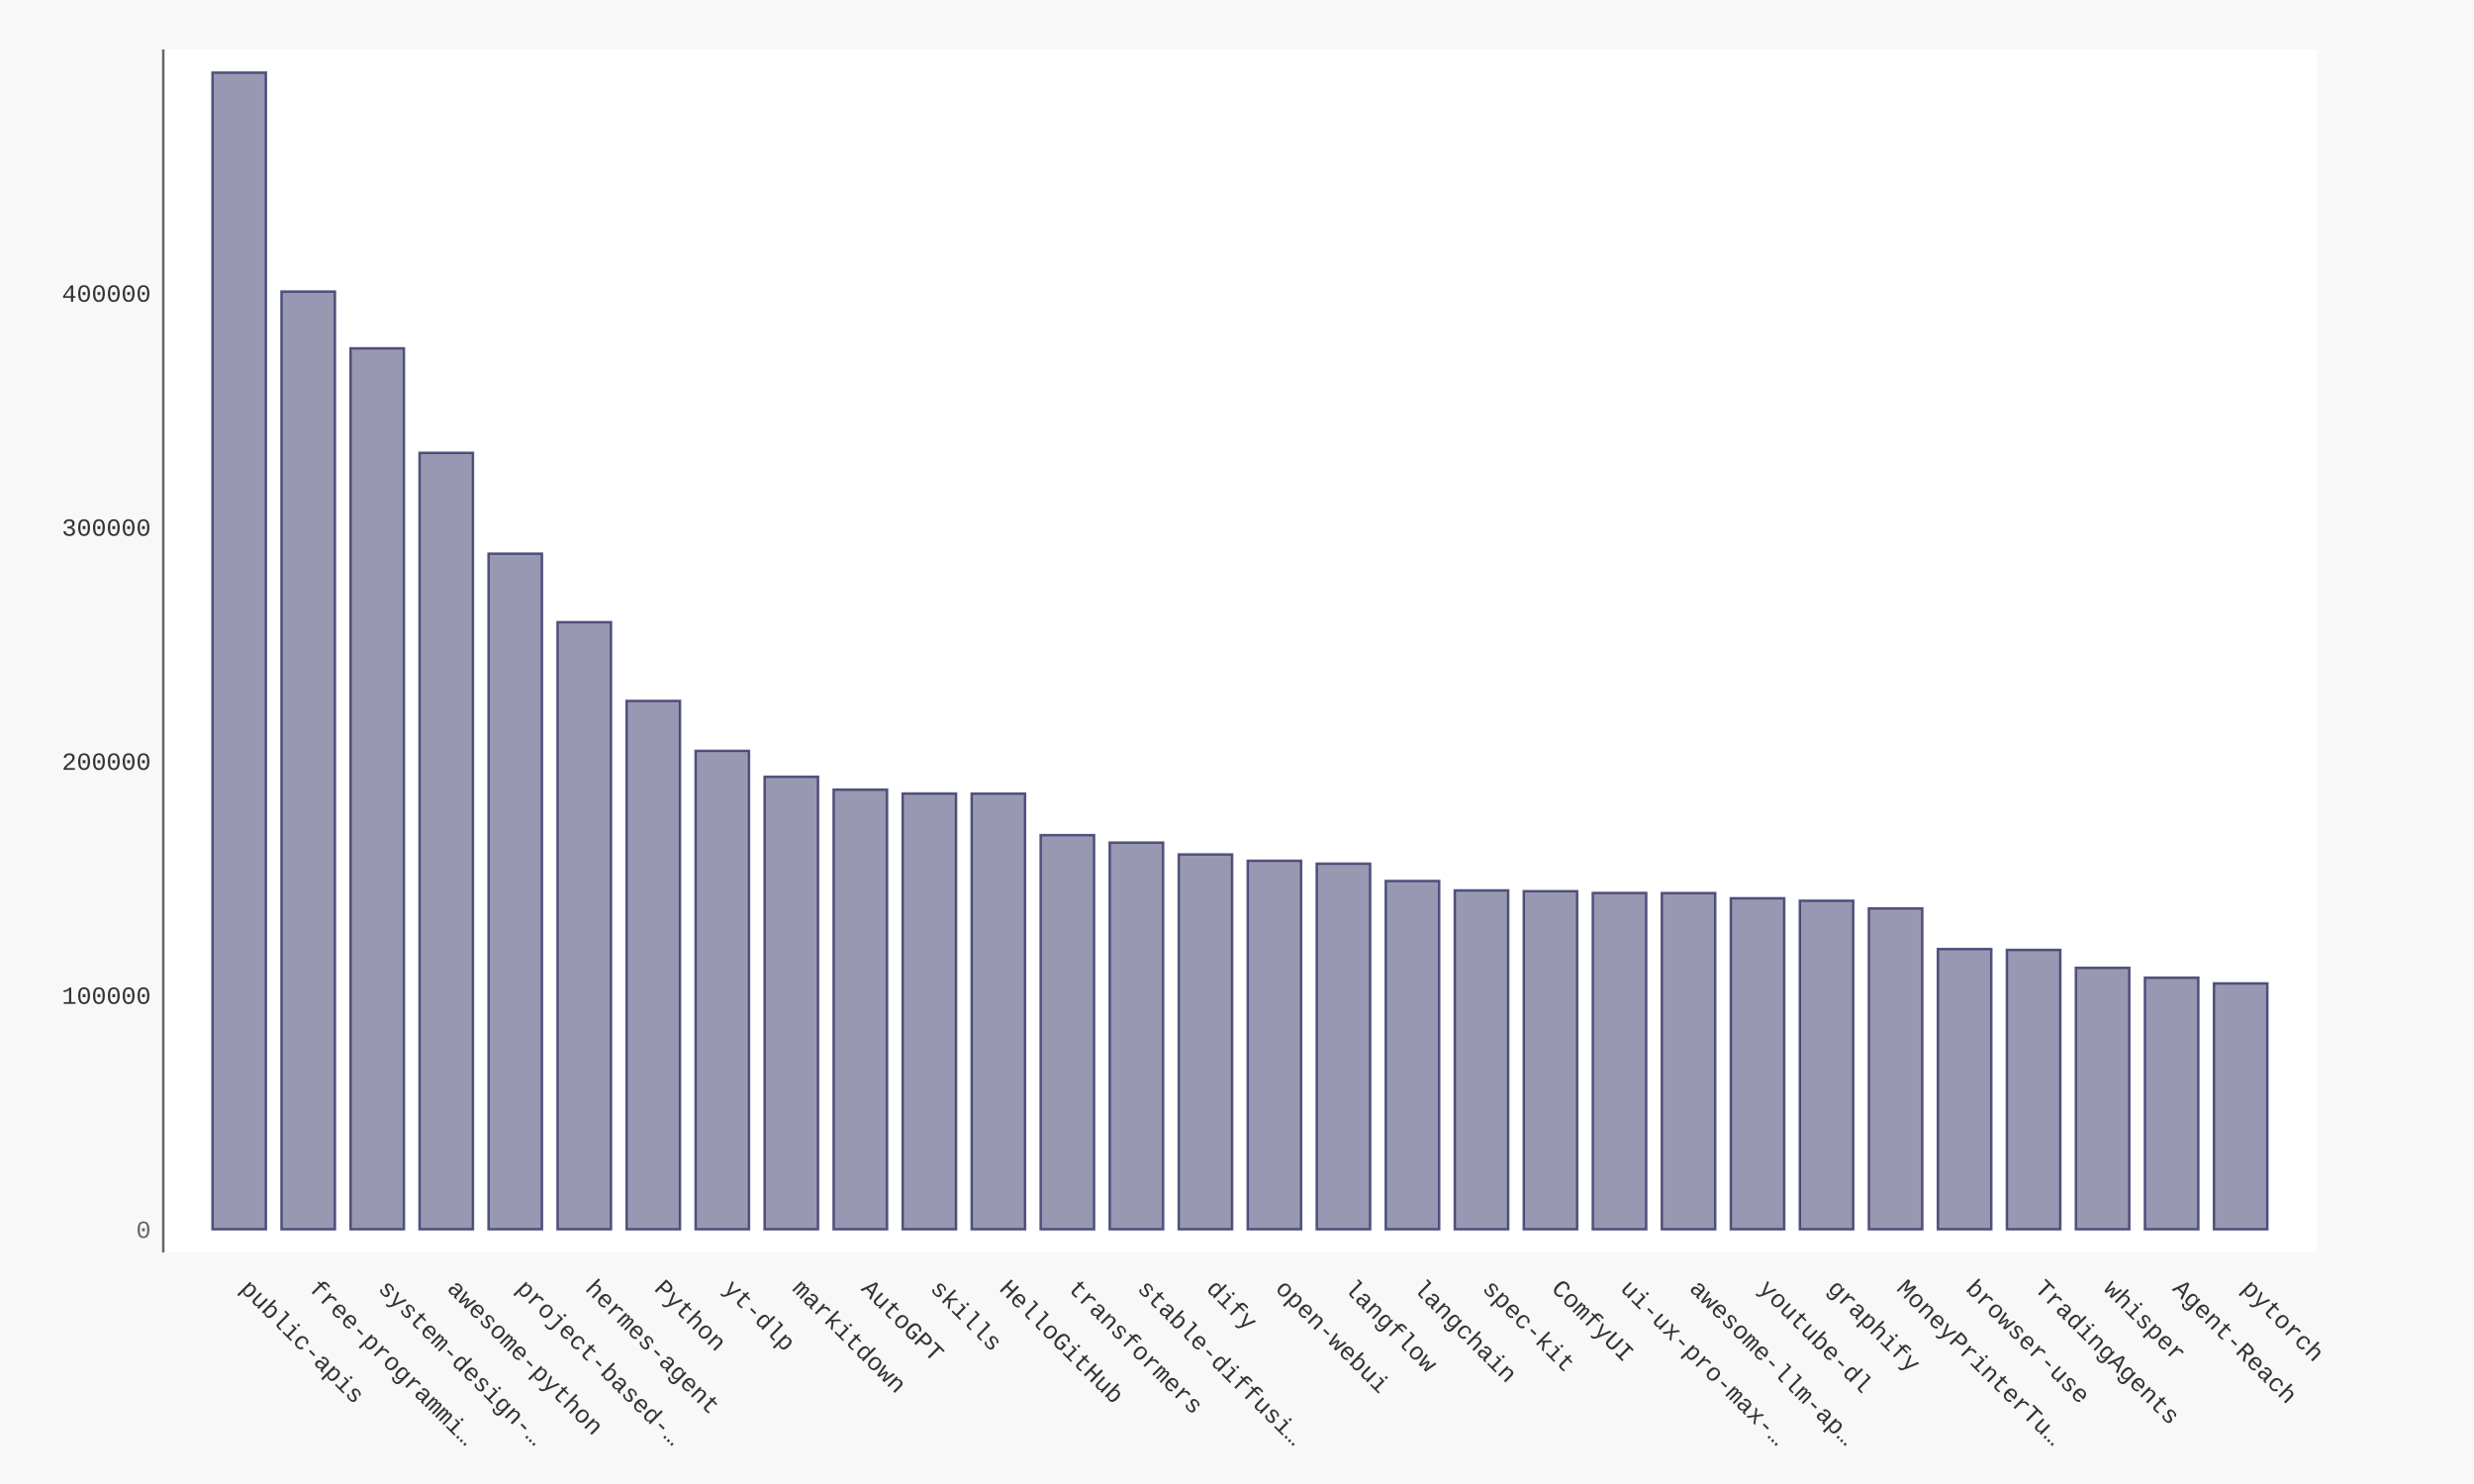
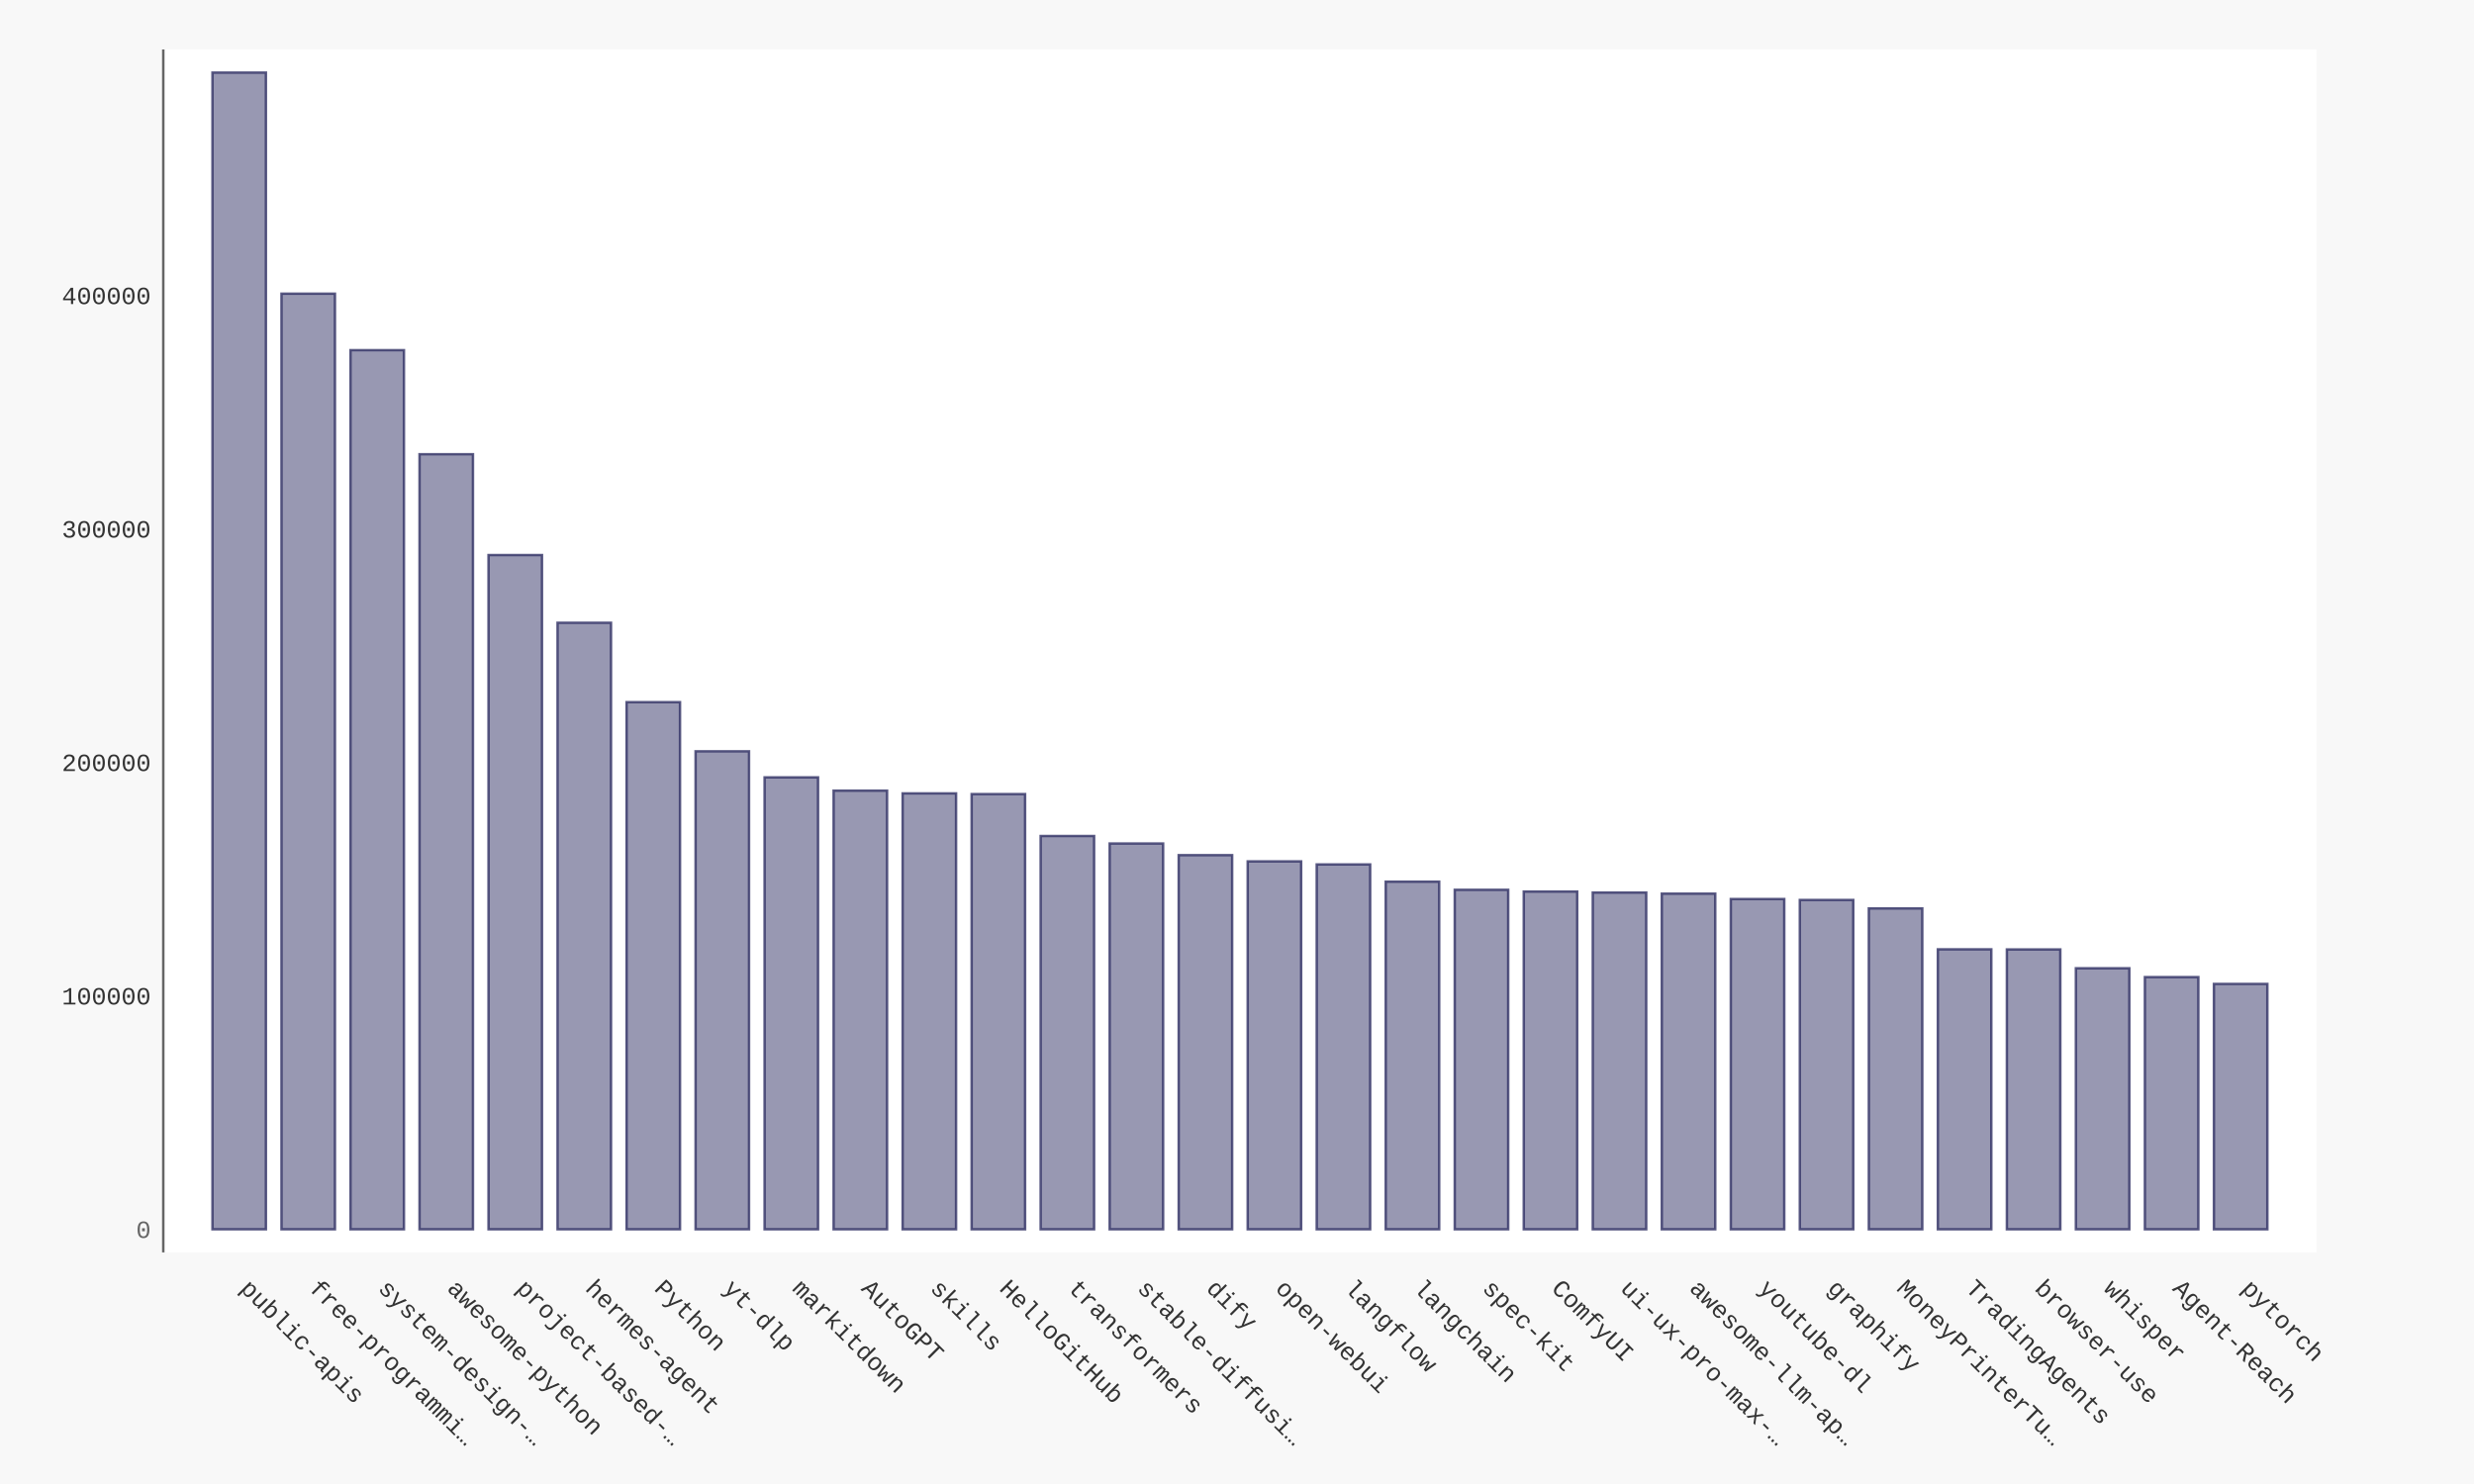
- <svg xmlns="http://www.w3.org/2000/svg" xmlns:xlink="http://www.w3.org/1999/xlink" id="chart-5de38f48-675b-4afd-811c-c755d7aceac3" class="pygal-chart" viewBox="0 0 1000 600">
+ <svg xmlns="http://www.w3.org/2000/svg" xmlns:xlink="http://www.w3.org/1999/xlink" id="chart-4395c6d3-4cfb-4120-ab21-181bd290f8b0" class="pygal-chart" viewBox="0 0 1000 600">
  <defs>
-     <style type="text/css">#chart-5de38f48-675b-4afd-811c-c755d7aceac3{-webkit-user-select:none;-webkit-font-smoothing:antialiased;font-family:Consolas,"Liberation Mono",Menlo,Courier,monospace}#chart-5de38f48-675b-4afd-811c-c755d7aceac3 .title{font-family:Consolas,"Liberation Mono",Menlo,Courier,monospace;font-size:16px}#chart-5de38f48-675b-4afd-811c-c755d7aceac3 .legends .legend text{font-family:Consolas,"Liberation Mono",Menlo,Courier,monospace;font-size:14px}#chart-5de38f48-675b-4afd-811c-c755d7aceac3 .axis text{font-family:Consolas,"Liberation Mono",Menlo,Courier,monospace;font-size:10px}#chart-5de38f48-675b-4afd-811c-c755d7aceac3 .axis text.major{font-family:Consolas,"Liberation Mono",Menlo,Courier,monospace;font-size:10px}#chart-5de38f48-675b-4afd-811c-c755d7aceac3 .text-overlay text.value{font-family:Consolas,"Liberation Mono",Menlo,Courier,monospace;font-size:16px}#chart-5de38f48-675b-4afd-811c-c755d7aceac3 .text-overlay text.label{font-family:Consolas,"Liberation Mono",Menlo,Courier,monospace;font-size:10px}#chart-5de38f48-675b-4afd-811c-c755d7aceac3 .tooltip{font-family:Consolas,"Liberation Mono",Menlo,Courier,monospace;font-size:14px}#chart-5de38f48-675b-4afd-811c-c755d7aceac3 text.no_data{font-family:Consolas,"Liberation Mono",Menlo,Courier,monospace;font-size:64px}
- #chart-5de38f48-675b-4afd-811c-c755d7aceac3{background-color:#f8f8f8}#chart-5de38f48-675b-4afd-811c-c755d7aceac3 path,#chart-5de38f48-675b-4afd-811c-c755d7aceac3 line,#chart-5de38f48-675b-4afd-811c-c755d7aceac3 rect,#chart-5de38f48-675b-4afd-811c-c755d7aceac3 circle{-webkit-transition:250ms ease-in;-moz-transition:250ms ease-in;transition:250ms ease-in}#chart-5de38f48-675b-4afd-811c-c755d7aceac3 .graph &gt; .background{fill:#f8f8f8}#chart-5de38f48-675b-4afd-811c-c755d7aceac3 .plot &gt; .background{fill:#ffffff}#chart-5de38f48-675b-4afd-811c-c755d7aceac3 .graph{fill:#333}#chart-5de38f48-675b-4afd-811c-c755d7aceac3 text.no_data{fill:#666}#chart-5de38f48-675b-4afd-811c-c755d7aceac3 .title{fill:#666}#chart-5de38f48-675b-4afd-811c-c755d7aceac3 .legends .legend text{fill:#333}#chart-5de38f48-675b-4afd-811c-c755d7aceac3 .legends .legend:hover text{fill:#666}#chart-5de38f48-675b-4afd-811c-c755d7aceac3 .axis .line{stroke:#666}#chart-5de38f48-675b-4afd-811c-c755d7aceac3 .axis .guide.line{stroke:rgba(0,0,0,0.5)}#chart-5de38f48-675b-4afd-811c-c755d7aceac3 .axis .major.line{stroke:#333}#chart-5de38f48-675b-4afd-811c-c755d7aceac3 .axis text.major{fill:#666}#chart-5de38f48-675b-4afd-811c-c755d7aceac3 .axis.y .guides:hover .guide.line,#chart-5de38f48-675b-4afd-811c-c755d7aceac3 .line-graph .axis.x .guides:hover .guide.line,#chart-5de38f48-675b-4afd-811c-c755d7aceac3 .stackedline-graph .axis.x .guides:hover .guide.line,#chart-5de38f48-675b-4afd-811c-c755d7aceac3 .xy-graph .axis.x .guides:hover .guide.line{stroke:#666}#chart-5de38f48-675b-4afd-811c-c755d7aceac3 .axis .guides:hover text{fill:#666}#chart-5de38f48-675b-4afd-811c-c755d7aceac3 .reactive{fill-opacity:.5;stroke-opacity:.8;stroke-width:1}#chart-5de38f48-675b-4afd-811c-c755d7aceac3 .ci{stroke:#333}#chart-5de38f48-675b-4afd-811c-c755d7aceac3 .reactive.active,#chart-5de38f48-675b-4afd-811c-c755d7aceac3 .active .reactive{fill-opacity:.9;stroke-opacity:.9;stroke-width:4}#chart-5de38f48-675b-4afd-811c-c755d7aceac3 .ci .reactive.active{stroke-width:1.5}#chart-5de38f48-675b-4afd-811c-c755d7aceac3 .series text{fill:#666}#chart-5de38f48-675b-4afd-811c-c755d7aceac3 .tooltip rect{fill:#ffffff;stroke:#666;-webkit-transition:opacity 250ms ease-in;-moz-transition:opacity 250ms ease-in;transition:opacity 250ms ease-in}#chart-5de38f48-675b-4afd-811c-c755d7aceac3 .tooltip .label{fill:#333}#chart-5de38f48-675b-4afd-811c-c755d7aceac3 .tooltip .label{fill:#333}#chart-5de38f48-675b-4afd-811c-c755d7aceac3 .tooltip .legend{font-size:.8em;fill:rgba(0,0,0,0.5)}#chart-5de38f48-675b-4afd-811c-c755d7aceac3 .tooltip .x_label{font-size:.6em;fill:#666}#chart-5de38f48-675b-4afd-811c-c755d7aceac3 .tooltip .xlink{font-size:.5em;text-decoration:underline}#chart-5de38f48-675b-4afd-811c-c755d7aceac3 .tooltip .value{font-size:1.5em}#chart-5de38f48-675b-4afd-811c-c755d7aceac3 .bound{font-size:.5em}#chart-5de38f48-675b-4afd-811c-c755d7aceac3 .max-value{font-size:.75em;fill:rgba(0,0,0,0.5)}#chart-5de38f48-675b-4afd-811c-c755d7aceac3 .map-element{fill:#ffffff;stroke:rgba(0,0,0,0.5) !important}#chart-5de38f48-675b-4afd-811c-c755d7aceac3 .map-element .reactive{fill-opacity:inherit;stroke-opacity:inherit}#chart-5de38f48-675b-4afd-811c-c755d7aceac3 .color-0,#chart-5de38f48-675b-4afd-811c-c755d7aceac3 .color-0 a:visited{stroke:#333366;fill:#333366}#chart-5de38f48-675b-4afd-811c-c755d7aceac3 .text-overlay .color-0 text{fill:black}
- #chart-5de38f48-675b-4afd-811c-c755d7aceac3 text.no_data{text-anchor:middle}#chart-5de38f48-675b-4afd-811c-c755d7aceac3 .guide.line{fill:none}#chart-5de38f48-675b-4afd-811c-c755d7aceac3 .centered{text-anchor:middle}#chart-5de38f48-675b-4afd-811c-c755d7aceac3 .title{text-anchor:middle}#chart-5de38f48-675b-4afd-811c-c755d7aceac3 .legends .legend text{fill-opacity:1}#chart-5de38f48-675b-4afd-811c-c755d7aceac3 .axis.x text{text-anchor:middle}#chart-5de38f48-675b-4afd-811c-c755d7aceac3 .axis.x:not(.web) text[transform]{text-anchor:start}#chart-5de38f48-675b-4afd-811c-c755d7aceac3 .axis.x:not(.web) text[transform].backwards{text-anchor:end}#chart-5de38f48-675b-4afd-811c-c755d7aceac3 .axis.y text{text-anchor:end}#chart-5de38f48-675b-4afd-811c-c755d7aceac3 .axis.y text[transform].backwards{text-anchor:start}#chart-5de38f48-675b-4afd-811c-c755d7aceac3 .axis.y2 text{text-anchor:start}#chart-5de38f48-675b-4afd-811c-c755d7aceac3 .axis.y2 text[transform].backwards{text-anchor:end}#chart-5de38f48-675b-4afd-811c-c755d7aceac3 .axis .guide.line{stroke-dasharray:4,4;stroke:black}#chart-5de38f48-675b-4afd-811c-c755d7aceac3 .axis .major.guide.line{stroke-dasharray:6,6;stroke:black}#chart-5de38f48-675b-4afd-811c-c755d7aceac3 .horizontal .axis.y .guide.line,#chart-5de38f48-675b-4afd-811c-c755d7aceac3 .horizontal .axis.y2 .guide.line,#chart-5de38f48-675b-4afd-811c-c755d7aceac3 .vertical .axis.x .guide.line{opacity:0}#chart-5de38f48-675b-4afd-811c-c755d7aceac3 .horizontal .axis.always_show .guide.line,#chart-5de38f48-675b-4afd-811c-c755d7aceac3 .vertical .axis.always_show .guide.line{opacity:1 !important}#chart-5de38f48-675b-4afd-811c-c755d7aceac3 .axis.y .guides:hover .guide.line,#chart-5de38f48-675b-4afd-811c-c755d7aceac3 .axis.y2 .guides:hover .guide.line,#chart-5de38f48-675b-4afd-811c-c755d7aceac3 .axis.x .guides:hover .guide.line{opacity:1}#chart-5de38f48-675b-4afd-811c-c755d7aceac3 .axis .guides:hover text{opacity:1}#chart-5de38f48-675b-4afd-811c-c755d7aceac3 .nofill{fill:none}#chart-5de38f48-675b-4afd-811c-c755d7aceac3 .subtle-fill{fill-opacity:.2}#chart-5de38f48-675b-4afd-811c-c755d7aceac3 .dot{stroke-width:1px;fill-opacity:1;stroke-opacity:1}#chart-5de38f48-675b-4afd-811c-c755d7aceac3 .dot.active{stroke-width:5px}#chart-5de38f48-675b-4afd-811c-c755d7aceac3 .dot.negative{fill:transparent}#chart-5de38f48-675b-4afd-811c-c755d7aceac3 text,#chart-5de38f48-675b-4afd-811c-c755d7aceac3 tspan{stroke:none !important}#chart-5de38f48-675b-4afd-811c-c755d7aceac3 .series text.active{opacity:1}#chart-5de38f48-675b-4afd-811c-c755d7aceac3 .tooltip rect{fill-opacity:.95;stroke-width:.5}#chart-5de38f48-675b-4afd-811c-c755d7aceac3 .tooltip text{fill-opacity:1}#chart-5de38f48-675b-4afd-811c-c755d7aceac3 .showable{visibility:hidden}#chart-5de38f48-675b-4afd-811c-c755d7aceac3 .showable.shown{visibility:visible}#chart-5de38f48-675b-4afd-811c-c755d7aceac3 .gauge-background{fill:rgba(229,229,229,1);stroke:none}#chart-5de38f48-675b-4afd-811c-c755d7aceac3 .bg-lines{stroke:#f8f8f8;stroke-width:2px}</style>
+     <style type="text/css">#chart-4395c6d3-4cfb-4120-ab21-181bd290f8b0{-webkit-user-select:none;-webkit-font-smoothing:antialiased;font-family:Consolas,"Liberation Mono",Menlo,Courier,monospace}#chart-4395c6d3-4cfb-4120-ab21-181bd290f8b0 .title{font-family:Consolas,"Liberation Mono",Menlo,Courier,monospace;font-size:16px}#chart-4395c6d3-4cfb-4120-ab21-181bd290f8b0 .legends .legend text{font-family:Consolas,"Liberation Mono",Menlo,Courier,monospace;font-size:14px}#chart-4395c6d3-4cfb-4120-ab21-181bd290f8b0 .axis text{font-family:Consolas,"Liberation Mono",Menlo,Courier,monospace;font-size:10px}#chart-4395c6d3-4cfb-4120-ab21-181bd290f8b0 .axis text.major{font-family:Consolas,"Liberation Mono",Menlo,Courier,monospace;font-size:10px}#chart-4395c6d3-4cfb-4120-ab21-181bd290f8b0 .text-overlay text.value{font-family:Consolas,"Liberation Mono",Menlo,Courier,monospace;font-size:16px}#chart-4395c6d3-4cfb-4120-ab21-181bd290f8b0 .text-overlay text.label{font-family:Consolas,"Liberation Mono",Menlo,Courier,monospace;font-size:10px}#chart-4395c6d3-4cfb-4120-ab21-181bd290f8b0 .tooltip{font-family:Consolas,"Liberation Mono",Menlo,Courier,monospace;font-size:14px}#chart-4395c6d3-4cfb-4120-ab21-181bd290f8b0 text.no_data{font-family:Consolas,"Liberation Mono",Menlo,Courier,monospace;font-size:64px}
+ #chart-4395c6d3-4cfb-4120-ab21-181bd290f8b0{background-color:#f8f8f8}#chart-4395c6d3-4cfb-4120-ab21-181bd290f8b0 path,#chart-4395c6d3-4cfb-4120-ab21-181bd290f8b0 line,#chart-4395c6d3-4cfb-4120-ab21-181bd290f8b0 rect,#chart-4395c6d3-4cfb-4120-ab21-181bd290f8b0 circle{-webkit-transition:250ms ease-in;-moz-transition:250ms ease-in;transition:250ms ease-in}#chart-4395c6d3-4cfb-4120-ab21-181bd290f8b0 .graph &gt; .background{fill:#f8f8f8}#chart-4395c6d3-4cfb-4120-ab21-181bd290f8b0 .plot &gt; .background{fill:#ffffff}#chart-4395c6d3-4cfb-4120-ab21-181bd290f8b0 .graph{fill:#333}#chart-4395c6d3-4cfb-4120-ab21-181bd290f8b0 text.no_data{fill:#666}#chart-4395c6d3-4cfb-4120-ab21-181bd290f8b0 .title{fill:#666}#chart-4395c6d3-4cfb-4120-ab21-181bd290f8b0 .legends .legend text{fill:#333}#chart-4395c6d3-4cfb-4120-ab21-181bd290f8b0 .legends .legend:hover text{fill:#666}#chart-4395c6d3-4cfb-4120-ab21-181bd290f8b0 .axis .line{stroke:#666}#chart-4395c6d3-4cfb-4120-ab21-181bd290f8b0 .axis .guide.line{stroke:rgba(0,0,0,0.5)}#chart-4395c6d3-4cfb-4120-ab21-181bd290f8b0 .axis .major.line{stroke:#333}#chart-4395c6d3-4cfb-4120-ab21-181bd290f8b0 .axis text.major{fill:#666}#chart-4395c6d3-4cfb-4120-ab21-181bd290f8b0 .axis.y .guides:hover .guide.line,#chart-4395c6d3-4cfb-4120-ab21-181bd290f8b0 .line-graph .axis.x .guides:hover .guide.line,#chart-4395c6d3-4cfb-4120-ab21-181bd290f8b0 .stackedline-graph .axis.x .guides:hover .guide.line,#chart-4395c6d3-4cfb-4120-ab21-181bd290f8b0 .xy-graph .axis.x .guides:hover .guide.line{stroke:#666}#chart-4395c6d3-4cfb-4120-ab21-181bd290f8b0 .axis .guides:hover text{fill:#666}#chart-4395c6d3-4cfb-4120-ab21-181bd290f8b0 .reactive{fill-opacity:.5;stroke-opacity:.8;stroke-width:1}#chart-4395c6d3-4cfb-4120-ab21-181bd290f8b0 .ci{stroke:#333}#chart-4395c6d3-4cfb-4120-ab21-181bd290f8b0 .reactive.active,#chart-4395c6d3-4cfb-4120-ab21-181bd290f8b0 .active .reactive{fill-opacity:.9;stroke-opacity:.9;stroke-width:4}#chart-4395c6d3-4cfb-4120-ab21-181bd290f8b0 .ci .reactive.active{stroke-width:1.5}#chart-4395c6d3-4cfb-4120-ab21-181bd290f8b0 .series text{fill:#666}#chart-4395c6d3-4cfb-4120-ab21-181bd290f8b0 .tooltip rect{fill:#ffffff;stroke:#666;-webkit-transition:opacity 250ms ease-in;-moz-transition:opacity 250ms ease-in;transition:opacity 250ms ease-in}#chart-4395c6d3-4cfb-4120-ab21-181bd290f8b0 .tooltip .label{fill:#333}#chart-4395c6d3-4cfb-4120-ab21-181bd290f8b0 .tooltip .label{fill:#333}#chart-4395c6d3-4cfb-4120-ab21-181bd290f8b0 .tooltip .legend{font-size:.8em;fill:rgba(0,0,0,0.5)}#chart-4395c6d3-4cfb-4120-ab21-181bd290f8b0 .tooltip .x_label{font-size:.6em;fill:#666}#chart-4395c6d3-4cfb-4120-ab21-181bd290f8b0 .tooltip .xlink{font-size:.5em;text-decoration:underline}#chart-4395c6d3-4cfb-4120-ab21-181bd290f8b0 .tooltip .value{font-size:1.5em}#chart-4395c6d3-4cfb-4120-ab21-181bd290f8b0 .bound{font-size:.5em}#chart-4395c6d3-4cfb-4120-ab21-181bd290f8b0 .max-value{font-size:.75em;fill:rgba(0,0,0,0.5)}#chart-4395c6d3-4cfb-4120-ab21-181bd290f8b0 .map-element{fill:#ffffff;stroke:rgba(0,0,0,0.5) !important}#chart-4395c6d3-4cfb-4120-ab21-181bd290f8b0 .map-element .reactive{fill-opacity:inherit;stroke-opacity:inherit}#chart-4395c6d3-4cfb-4120-ab21-181bd290f8b0 .color-0,#chart-4395c6d3-4cfb-4120-ab21-181bd290f8b0 .color-0 a:visited{stroke:#333366;fill:#333366}#chart-4395c6d3-4cfb-4120-ab21-181bd290f8b0 .text-overlay .color-0 text{fill:black}
+ #chart-4395c6d3-4cfb-4120-ab21-181bd290f8b0 text.no_data{text-anchor:middle}#chart-4395c6d3-4cfb-4120-ab21-181bd290f8b0 .guide.line{fill:none}#chart-4395c6d3-4cfb-4120-ab21-181bd290f8b0 .centered{text-anchor:middle}#chart-4395c6d3-4cfb-4120-ab21-181bd290f8b0 .title{text-anchor:middle}#chart-4395c6d3-4cfb-4120-ab21-181bd290f8b0 .legends .legend text{fill-opacity:1}#chart-4395c6d3-4cfb-4120-ab21-181bd290f8b0 .axis.x text{text-anchor:middle}#chart-4395c6d3-4cfb-4120-ab21-181bd290f8b0 .axis.x:not(.web) text[transform]{text-anchor:start}#chart-4395c6d3-4cfb-4120-ab21-181bd290f8b0 .axis.x:not(.web) text[transform].backwards{text-anchor:end}#chart-4395c6d3-4cfb-4120-ab21-181bd290f8b0 .axis.y text{text-anchor:end}#chart-4395c6d3-4cfb-4120-ab21-181bd290f8b0 .axis.y text[transform].backwards{text-anchor:start}#chart-4395c6d3-4cfb-4120-ab21-181bd290f8b0 .axis.y2 text{text-anchor:start}#chart-4395c6d3-4cfb-4120-ab21-181bd290f8b0 .axis.y2 text[transform].backwards{text-anchor:end}#chart-4395c6d3-4cfb-4120-ab21-181bd290f8b0 .axis .guide.line{stroke-dasharray:4,4;stroke:black}#chart-4395c6d3-4cfb-4120-ab21-181bd290f8b0 .axis .major.guide.line{stroke-dasharray:6,6;stroke:black}#chart-4395c6d3-4cfb-4120-ab21-181bd290f8b0 .horizontal .axis.y .guide.line,#chart-4395c6d3-4cfb-4120-ab21-181bd290f8b0 .horizontal .axis.y2 .guide.line,#chart-4395c6d3-4cfb-4120-ab21-181bd290f8b0 .vertical .axis.x .guide.line{opacity:0}#chart-4395c6d3-4cfb-4120-ab21-181bd290f8b0 .horizontal .axis.always_show .guide.line,#chart-4395c6d3-4cfb-4120-ab21-181bd290f8b0 .vertical .axis.always_show .guide.line{opacity:1 !important}#chart-4395c6d3-4cfb-4120-ab21-181bd290f8b0 .axis.y .guides:hover .guide.line,#chart-4395c6d3-4cfb-4120-ab21-181bd290f8b0 .axis.y2 .guides:hover .guide.line,#chart-4395c6d3-4cfb-4120-ab21-181bd290f8b0 .axis.x .guides:hover .guide.line{opacity:1}#chart-4395c6d3-4cfb-4120-ab21-181bd290f8b0 .axis .guides:hover text{opacity:1}#chart-4395c6d3-4cfb-4120-ab21-181bd290f8b0 .nofill{fill:none}#chart-4395c6d3-4cfb-4120-ab21-181bd290f8b0 .subtle-fill{fill-opacity:.2}#chart-4395c6d3-4cfb-4120-ab21-181bd290f8b0 .dot{stroke-width:1px;fill-opacity:1;stroke-opacity:1}#chart-4395c6d3-4cfb-4120-ab21-181bd290f8b0 .dot.active{stroke-width:5px}#chart-4395c6d3-4cfb-4120-ab21-181bd290f8b0 .dot.negative{fill:transparent}#chart-4395c6d3-4cfb-4120-ab21-181bd290f8b0 text,#chart-4395c6d3-4cfb-4120-ab21-181bd290f8b0 tspan{stroke:none !important}#chart-4395c6d3-4cfb-4120-ab21-181bd290f8b0 .series text.active{opacity:1}#chart-4395c6d3-4cfb-4120-ab21-181bd290f8b0 .tooltip rect{fill-opacity:.95;stroke-width:.5}#chart-4395c6d3-4cfb-4120-ab21-181bd290f8b0 .tooltip text{fill-opacity:1}#chart-4395c6d3-4cfb-4120-ab21-181bd290f8b0 .showable{visibility:hidden}#chart-4395c6d3-4cfb-4120-ab21-181bd290f8b0 .showable.shown{visibility:visible}#chart-4395c6d3-4cfb-4120-ab21-181bd290f8b0 .gauge-background{fill:rgba(229,229,229,1);stroke:none}#chart-4395c6d3-4cfb-4120-ab21-181bd290f8b0 .bg-lines{stroke:#f8f8f8;stroke-width:2px}</style>
  </defs>
  <g class="graph bar-graph vertical">
    <rect x="0" y="0" width="1000" height="600" class="background" />
    <g transform="translate(66, 20)" class="plot">
      <rect x="0" y="0" width="870.36" height="486.36" class="background" />
      <g class="axis y">
        <g class="guides">
          <text x="-5" y="480.507" class="major">0</text>
        </g>
        <g class="guides">
-           <text x="-5" y="385.879" class="">100000</text>
-         </g>
-         <g class="guides">
-           <text x="-5" y="291.25" class="">200000</text>
-         </g>
-         <g class="guides">
-           <text x="-5" y="196.622" class="">300000</text>
-         </g>
-         <g class="guides">
-           <text x="-5" y="101.993" class="">400000</text>
+           <text x="-5" y="386.118" class="">100000</text>
+         </g>
+         <g class="guides">
+           <text x="-5" y="291.728" class="">200000</text>
+         </g>
+         <g class="guides">
+           <text x="-5" y="197.338" class="">300000</text>
+         </g>
+         <g class="guides">
+           <text x="-5" y="102.948" class="">400000</text>
        </g>
      </g>
      <g class="axis x">
        <path d="M0 0 v486.36" class="line" />
        <g class="guides">
          <path d="M30.686 0 v486.36" class="guide line" />
          <text x="30.686" y="501.36" class="" transform="rotate(45 30.68578 501.3604)">public-apis</text>
        </g>
        <g class="guides">
          <path d="M58.582 0 v486.36" class="guide line" />
          <text x="58.582" y="501.36" class="" transform="rotate(45 58.58195 501.3604)">free-programmi…</text>
        </g>
        <g class="guides">
          <path d="M86.478 0 v486.36" class="guide line" />
          <text x="86.478" y="501.36" class="" transform="rotate(45 86.47812 501.3604)">system-design-…</text>
        </g>
        <g class="guides">
          <path d="M114.374 0 v486.36" class="guide line" />
          <text x="114.374" y="501.36" class="" transform="rotate(45 114.3743 501.3604)">awesome-python</text>
        </g>
        <g class="guides">
          <path d="M142.27 0 v486.36" class="guide line" />
          <text x="142.27" y="501.36" class="" transform="rotate(45 142.2704 501.3604)">project-based-…</text>
        </g>
        <g class="guides">
          <path d="M170.167 0 v486.36" class="guide line" />
          <text x="170.167" y="501.36" class="" transform="rotate(45 170.1666 501.3604)">hermes-agent</text>
        </g>
        <g class="guides">
          <path d="M198.063 0 v486.36" class="guide line" />
          <text x="198.063" y="501.36" class="" transform="rotate(45 198.0628 501.3604)">Python</text>
        </g>
        <g class="guides">
          <path d="M225.959 0 v486.36" class="guide line" />
          <text x="225.959" y="501.36" class="" transform="rotate(45 225.9589 501.3604)">yt-dlp</text>
        </g>
        <g class="guides">
          <path d="M253.855 0 v486.36" class="guide line" />
          <text x="253.855" y="501.36" class="" transform="rotate(45 253.8551 501.3604)">markitdown</text>
        </g>
        <g class="guides">
          <path d="M281.751 0 v486.36" class="guide line" />
          <text x="281.751" y="501.36" class="" transform="rotate(45 281.7513 501.3604)">AutoGPT</text>
        </g>
        <g class="guides">
          <path d="M309.647 0 v486.36" class="guide line" />
          <text x="309.647" y="501.36" class="" transform="rotate(45 309.6474 501.3604)">skills</text>
        </g>
        <g class="guides">
          <path d="M337.544 0 v486.36" class="guide line" />
          <text x="337.544" y="501.36" class="" transform="rotate(45 337.5436 501.3604)">HelloGitHub</text>
        </g>
        <g class="guides">
          <path d="M365.44 0 v486.36" class="guide line" />
          <text x="365.44" y="501.36" class="" transform="rotate(45 365.4398 501.3604)">transformers</text>
        </g>
        <g class="guides">
          <path d="M393.336 0 v486.36" class="guide line" />
          <text x="393.336" y="501.36" class="" transform="rotate(45 393.3359 501.3604)">stable-diffusi…</text>
        </g>
        <g class="guides">
          <path d="M421.232 0 v486.36" class="guide line" />
          <text x="421.232" y="501.36" class="" transform="rotate(45 421.2321 501.3604)">dify</text>
        </g>
        <g class="guides">
          <path d="M449.128 0 v486.36" class="guide line" />
          <text x="449.128" y="501.36" class="" transform="rotate(45 449.1283 501.3604)">open-webui</text>
        </g>
        <g class="guides">
          <path d="M477.024 0 v486.36" class="guide line" />
          <text x="477.024" y="501.36" class="" transform="rotate(45 477.0244 501.3604)">langflow</text>
        </g>
        <g class="guides">
          <path d="M504.921 0 v486.36" class="guide line" />
          <text x="504.921" y="501.36" class="" transform="rotate(45 504.9206 501.3604)">langchain</text>
        </g>
        <g class="guides">
          <path d="M532.817 0 v486.36" class="guide line" />
          <text x="532.817" y="501.36" class="" transform="rotate(45 532.8168 501.3604)">spec-kit</text>
        </g>
        <g class="guides">
          <path d="M560.713 0 v486.36" class="guide line" />
          <text x="560.713" y="501.36" class="" transform="rotate(45 560.7129 501.3604)">ComfyUI</text>
        </g>
        <g class="guides">
          <path d="M588.609 0 v486.36" class="guide line" />
          <text x="588.609" y="501.36" class="" transform="rotate(45 588.6091 501.3604)">ui-ux-pro-max-…</text>
        </g>
        <g class="guides">
          <path d="M616.505 0 v486.36" class="guide line" />
          <text x="616.505" y="501.36" class="" transform="rotate(45 616.5053 501.3604)">awesome-llm-ap…</text>
        </g>
        <g class="guides">
          <path d="M644.401 0 v486.36" class="guide line" />
          <text x="644.401" y="501.36" class="" transform="rotate(45 644.4014 501.3604)">youtube-dl</text>
        </g>
        <g class="guides">
          <path d="M672.298 0 v486.36" class="guide line" />
          <text x="672.298" y="501.36" class="" transform="rotate(45 672.2976 501.3604)">graphify</text>
        </g>
        <g class="guides">
          <path d="M700.194 0 v486.36" class="guide line" />
          <text x="700.194" y="501.36" class="" transform="rotate(45 700.1938 501.3604)">MoneyPrinterTu…</text>
        </g>
        <g class="guides">
          <path d="M728.09 0 v486.36" class="guide line" />
-           <text x="728.09" y="501.36" class="" transform="rotate(45 728.0899 501.3604)">browser-use</text>
+           <text x="728.09" y="501.36" class="" transform="rotate(45 728.0899 501.3604)">TradingAgents</text>
        </g>
        <g class="guides">
          <path d="M755.986 0 v486.36" class="guide line" />
-           <text x="755.986" y="501.36" class="" transform="rotate(45 755.9861 501.3604)">TradingAgents</text>
+           <text x="755.986" y="501.36" class="" transform="rotate(45 755.9861 501.3604)">browser-use</text>
        </g>
        <g class="guides">
          <path d="M783.882 0 v486.36" class="guide line" />
          <text x="783.882" y="501.36" class="" transform="rotate(45 783.8823 501.3604)">whisper</text>
        </g>
        <g class="guides">
          <path d="M811.778 0 v486.36" class="guide line" />
          <text x="811.778" y="501.36" class="" transform="rotate(45 811.7784 501.3604)">Agent-Reach</text>
        </g>
        <g class="guides">
          <path d="M839.675 0 v486.36" class="guide line" />
          <text x="839.675" y="501.36" class="" transform="rotate(45 839.6746 501.3604)">pytorch</text>
        </g>
      </g>
      <g class="series serie-0 color-0">
        <g class="bars">
          <g class="bar">
            <a target="_blank" xlink:href="https://github.com/public-apis/public-apis">
              <rect x="19.884" y="9.353" rx="0" ry="0" width="21.603" height="467.654" class="rect reactive tooltip-trigger" />
            </a>
          </g>
          <g class="bar">
            <a target="_blank" xlink:href="https://github.com/EbookFoundation/free-programming-books">
-               <rect x="47.781" y="97.868" rx="0" ry="0" width="21.603" height="379.14" class="rect reactive tooltip-trigger" />
+               <rect x="47.781" y="98.744" rx="0" ry="0" width="21.603" height="378.263" class="rect reactive tooltip-trigger" />
            </a>
          </g>
          <g class="bar">
            <a target="_blank" xlink:href="https://github.com/donnemartin/system-design-primer">
-               <rect x="75.677" y="120.817" rx="0" ry="0" width="21.603" height="356.19" class="rect reactive tooltip-trigger" />
+               <rect x="75.677" y="121.576" rx="0" ry="0" width="21.603" height="355.431" class="rect reactive tooltip-trigger" />
            </a>
          </g>
          <g class="bar">
            <a target="_blank" xlink:href="https://github.com/vinta/awesome-python">
-               <rect x="103.573" y="163.083" rx="0" ry="0" width="21.603" height="313.924" class="rect reactive tooltip-trigger" />
+               <rect x="103.573" y="163.649" rx="0" ry="0" width="21.603" height="313.358" class="rect reactive tooltip-trigger" />
            </a>
          </g>
          <g class="bar">
            <a target="_blank" xlink:href="https://github.com/practical-tutorials/project-based-learning">
-               <rect x="131.469" y="203.847" rx="0" ry="0" width="21.603" height="273.16" class="rect reactive tooltip-trigger" />
+               <rect x="131.469" y="204.411" rx="0" ry="0" width="21.603" height="272.597" class="rect reactive tooltip-trigger" />
            </a>
          </g>
          <g class="bar">
            <a target="_blank" xlink:href="https://github.com/NousResearch/hermes-agent">
-               <rect x="159.365" y="231.542" rx="0" ry="0" width="21.603" height="245.465" class="rect reactive tooltip-trigger" />
+               <rect x="159.365" y="231.795" rx="0" ry="0" width="21.603" height="245.212" class="rect reactive tooltip-trigger" />
            </a>
          </g>
          <g class="bar">
            <a target="_blank" xlink:href="https://github.com/TheAlgorithms/Python">
-               <rect x="187.261" y="263.378" rx="0" ry="0" width="21.603" height="213.63" class="rect reactive tooltip-trigger" />
+               <rect x="187.261" y="263.893" rx="0" ry="0" width="21.603" height="213.114" class="rect reactive tooltip-trigger" />
            </a>
          </g>
          <g class="bar">
            <a target="_blank" xlink:href="https://github.com/yt-dlp/yt-dlp">
-               <rect x="215.158" y="283.568" rx="0" ry="0" width="21.603" height="193.44" class="rect reactive tooltip-trigger" />
+               <rect x="215.158" y="283.765" rx="0" ry="0" width="21.603" height="193.242" class="rect reactive tooltip-trigger" />
            </a>
          </g>
          <g class="bar">
            <a target="_blank" xlink:href="https://github.com/microsoft/markitdown">
-               <rect x="243.054" y="294.041" rx="0" ry="0" width="21.603" height="182.966" class="rect reactive tooltip-trigger" />
+               <rect x="243.054" y="294.303" rx="0" ry="0" width="21.603" height="182.705" class="rect reactive tooltip-trigger" />
            </a>
          </g>
          <g class="bar">
            <a target="_blank" xlink:href="https://github.com/Significant-Gravitas/AutoGPT">
-               <rect x="270.95" y="299.244" rx="0" ry="0" width="21.603" height="177.763" class="rect reactive tooltip-trigger" />
+               <rect x="270.95" y="299.67" rx="0" ry="0" width="21.603" height="177.338" class="rect reactive tooltip-trigger" />
            </a>
          </g>
          <g class="bar">
            <a target="_blank" xlink:href="https://github.com/anthropics/skills">
-               <rect x="298.846" y="300.822" rx="0" ry="0" width="21.603" height="176.185" class="rect reactive tooltip-trigger" />
+               <rect x="298.846" y="300.776" rx="0" ry="0" width="21.603" height="176.231" class="rect reactive tooltip-trigger" />
            </a>
          </g>
          <g class="bar">
            <a target="_blank" xlink:href="https://github.com/521xueweihan/HelloGitHub">
-               <rect x="326.742" y="300.857" rx="0" ry="0" width="21.603" height="176.15" class="rect reactive tooltip-trigger" />
+               <rect x="326.742" y="301.063" rx="0" ry="0" width="21.603" height="175.944" class="rect reactive tooltip-trigger" />
            </a>
          </g>
          <g class="bar">
            <a target="_blank" xlink:href="https://github.com/huggingface/transformers">
-               <rect x="354.638" y="317.64" rx="0" ry="0" width="21.603" height="159.368" class="rect reactive tooltip-trigger" />
+               <rect x="354.638" y="318.006" rx="0" ry="0" width="21.603" height="159.001" class="rect reactive tooltip-trigger" />
            </a>
          </g>
          <g class="bar">
            <a target="_blank" xlink:href="https://github.com/AUTOMATIC1111/stable-diffusion-webui">
-               <rect x="382.535" y="320.671" rx="0" ry="0" width="21.603" height="156.337" class="rect reactive tooltip-trigger" />
+               <rect x="382.535" y="321.049" rx="0" ry="0" width="21.603" height="155.958" class="rect reactive tooltip-trigger" />
            </a>
          </g>
          <g class="bar">
            <a target="_blank" xlink:href="https://github.com/langgenius/dify">
-               <rect x="410.431" y="325.454" rx="0" ry="0" width="21.603" height="151.553" class="rect reactive tooltip-trigger" />
+               <rect x="410.431" y="325.75" rx="0" ry="0" width="21.603" height="151.258" class="rect reactive tooltip-trigger" />
            </a>
          </g>
          <g class="bar">
            <a target="_blank" xlink:href="https://github.com/open-webui/open-webui">
-               <rect x="438.327" y="328.005" rx="0" ry="0" width="21.603" height="149.002" class="rect reactive tooltip-trigger" />
+               <rect x="438.327" y="328.275" rx="0" ry="0" width="21.603" height="148.732" class="rect reactive tooltip-trigger" />
            </a>
          </g>
          <g class="bar">
            <a target="_blank" xlink:href="https://github.com/langflow-ai/langflow">
-               <rect x="466.223" y="329.178" rx="0" ry="0" width="21.603" height="147.83" class="rect reactive tooltip-trigger" />
+               <rect x="466.223" y="329.508" rx="0" ry="0" width="21.603" height="147.499" class="rect reactive tooltip-trigger" />
            </a>
          </g>
          <g class="bar">
            <a target="_blank" xlink:href="https://github.com/langchain-ai/langchain">
-               <rect x="494.119" y="336.181" rx="0" ry="0" width="21.603" height="140.826" class="rect reactive tooltip-trigger" />
+               <rect x="494.119" y="336.473" rx="0" ry="0" width="21.603" height="140.534" class="rect reactive tooltip-trigger" />
            </a>
          </g>
          <g class="bar">
            <a target="_blank" xlink:href="https://github.com/github/spec-kit">
-               <rect x="522.015" y="339.993" rx="0" ry="0" width="21.603" height="137.015" class="rect reactive tooltip-trigger" />
+               <rect x="522.015" y="339.768" rx="0" ry="0" width="21.603" height="137.239" class="rect reactive tooltip-trigger" />
            </a>
          </g>
          <g class="bar">
            <a target="_blank" xlink:href="https://github.com/Comfy-Org/ComfyUI">
-               <rect x="549.912" y="340.314" rx="0" ry="0" width="21.603" height="136.693" class="rect reactive tooltip-trigger" />
+               <rect x="549.912" y="340.473" rx="0" ry="0" width="21.603" height="136.534" class="rect reactive tooltip-trigger" />
            </a>
          </g>
          <g class="bar">
            <a target="_blank" xlink:href="https://github.com/nextlevelbuilder/ui-ux-pro-max-skill">
-               <rect x="577.808" y="341.032" rx="0" ry="0" width="21.603" height="135.976" class="rect reactive tooltip-trigger" />
+               <rect x="577.808" y="340.876" rx="0" ry="0" width="21.603" height="136.131" class="rect reactive tooltip-trigger" />
            </a>
          </g>
          <g class="bar">
            <a target="_blank" xlink:href="https://github.com/Shubhamsaboo/awesome-llm-apps">
-               <rect x="605.704" y="341.072" rx="0" ry="0" width="21.603" height="135.936" class="rect reactive tooltip-trigger" />
+               <rect x="605.704" y="341.321" rx="0" ry="0" width="21.603" height="135.686" class="rect reactive tooltip-trigger" />
            </a>
          </g>
          <g class="bar">
            <a target="_blank" xlink:href="https://github.com/ytdl-org/youtube-dl">
-               <rect x="633.6" y="343.162" rx="0" ry="0" width="21.603" height="133.845" class="rect reactive tooltip-trigger" />
+               <rect x="633.6" y="343.493" rx="0" ry="0" width="21.603" height="133.514" class="rect reactive tooltip-trigger" />
            </a>
          </g>
          <g class="bar">
            <a target="_blank" xlink:href="https://github.com/Graphify-Labs/graphify">
-               <rect x="661.496" y="344.174" rx="0" ry="0" width="21.603" height="132.833" class="rect reactive tooltip-trigger" />
+               <rect x="661.496" y="343.873" rx="0" ry="0" width="21.603" height="133.134" class="rect reactive tooltip-trigger" />
            </a>
          </g>
          <g class="bar">
            <a target="_blank" xlink:href="https://github.com/harry0703/MoneyPrinterTurbo">
-               <rect x="689.392" y="347.27" rx="0" ry="0" width="21.603" height="129.738" class="rect reactive tooltip-trigger" />
+               <rect x="689.392" y="347.283" rx="0" ry="0" width="21.603" height="129.725" class="rect reactive tooltip-trigger" />
+             </a>
+           </g>
+           <g class="bar">
+             <a target="_blank" xlink:href="https://github.com/TauricResearch/TradingAgents">
+               <rect x="717.289" y="363.832" rx="0" ry="0" width="21.603" height="113.175" class="rect reactive tooltip-trigger" />
            </a>
          </g>
          <g class="bar">
            <a target="_blank" xlink:href="https://github.com/browser-use/browser-use">
-               <rect x="717.289" y="363.696" rx="0" ry="0" width="21.603" height="113.311" class="rect reactive tooltip-trigger" />
-             </a>
-           </g>
-           <g class="bar">
-             <a target="_blank" xlink:href="https://github.com/TauricResearch/TradingAgents">
-               <rect x="745.185" y="364.045" rx="0" ry="0" width="21.603" height="112.962" class="rect reactive tooltip-trigger" />
+               <rect x="745.185" y="363.876" rx="0" ry="0" width="21.603" height="113.131" class="rect reactive tooltip-trigger" />
            </a>
          </g>
          <g class="bar">
            <a target="_blank" xlink:href="https://github.com/openai/whisper">
-               <rect x="773.081" y="371.3" rx="0" ry="0" width="21.603" height="105.708" class="rect reactive tooltip-trigger" />
+               <rect x="773.081" y="371.488" rx="0" ry="0" width="21.603" height="105.519" class="rect reactive tooltip-trigger" />
            </a>
          </g>
          <g class="bar">
            <a target="_blank" xlink:href="https://github.com/Panniantong/Agent-Reach">
-               <rect x="800.977" y="375.29" rx="0" ry="0" width="21.603" height="101.717" class="rect reactive tooltip-trigger" />
+               <rect x="800.977" y="375.059" rx="0" ry="0" width="21.603" height="101.949" class="rect reactive tooltip-trigger" />
            </a>
          </g>
          <g class="bar">
            <a target="_blank" xlink:href="https://github.com/pytorch/pytorch">
-               <rect x="828.873" y="377.59" rx="0" ry="0" width="21.603" height="99.418" class="rect reactive tooltip-trigger" />
+               <rect x="828.873" y="377.818" rx="0" ry="0" width="21.603" height="99.19" class="rect reactive tooltip-trigger" />
            </a>
          </g>
        </g>
      </g>
    </g>
    <g class="titles" />
    <g transform="translate(66, 20)" class="plot overlay">
      <g class="series serie-0 color-0" />
    </g>
    <g transform="translate(66, 20)" class="plot text-overlay">
      <g class="series serie-0 color-0" />
    </g>
    <g transform="translate(66, 20)" class="plot tooltip-overlay">
      <g transform="translate(0 0)" style="opacity: 0" class="tooltip">
        <rect rx="0" ry="0" width="0" height="0" class="tooltip-box" />
        <g class="text" />
      </g>
    </g>
  </g>
</svg>
